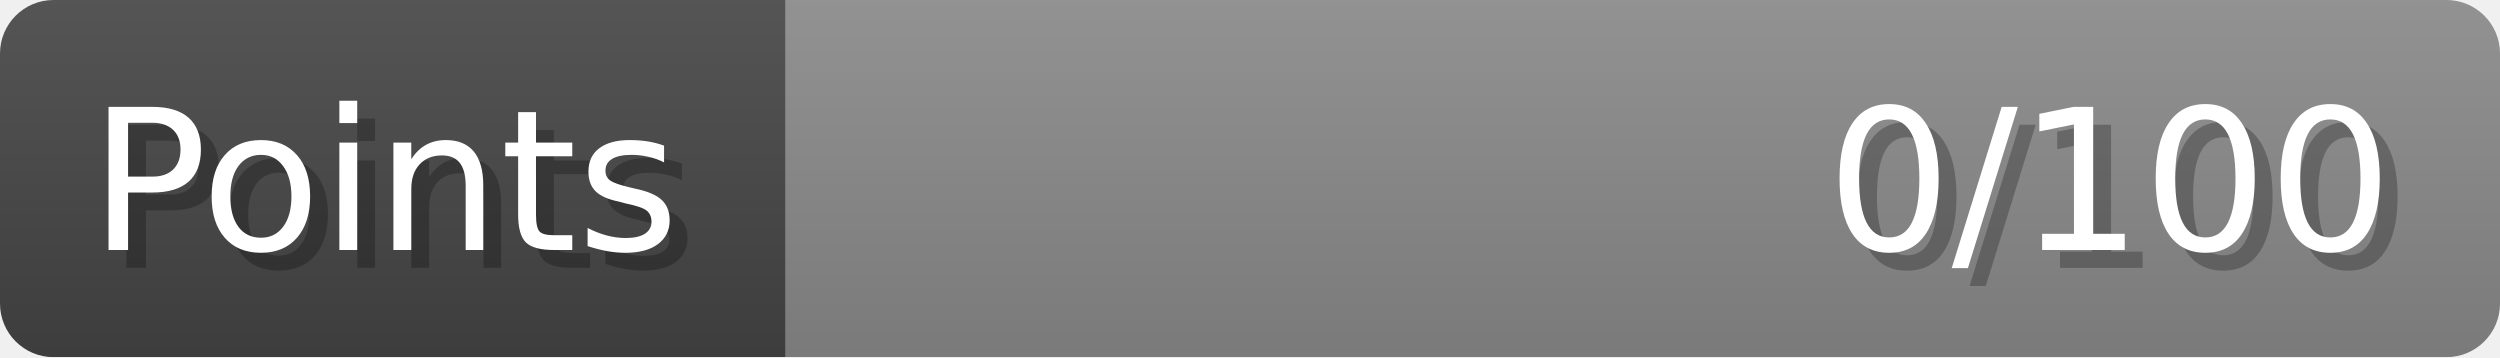
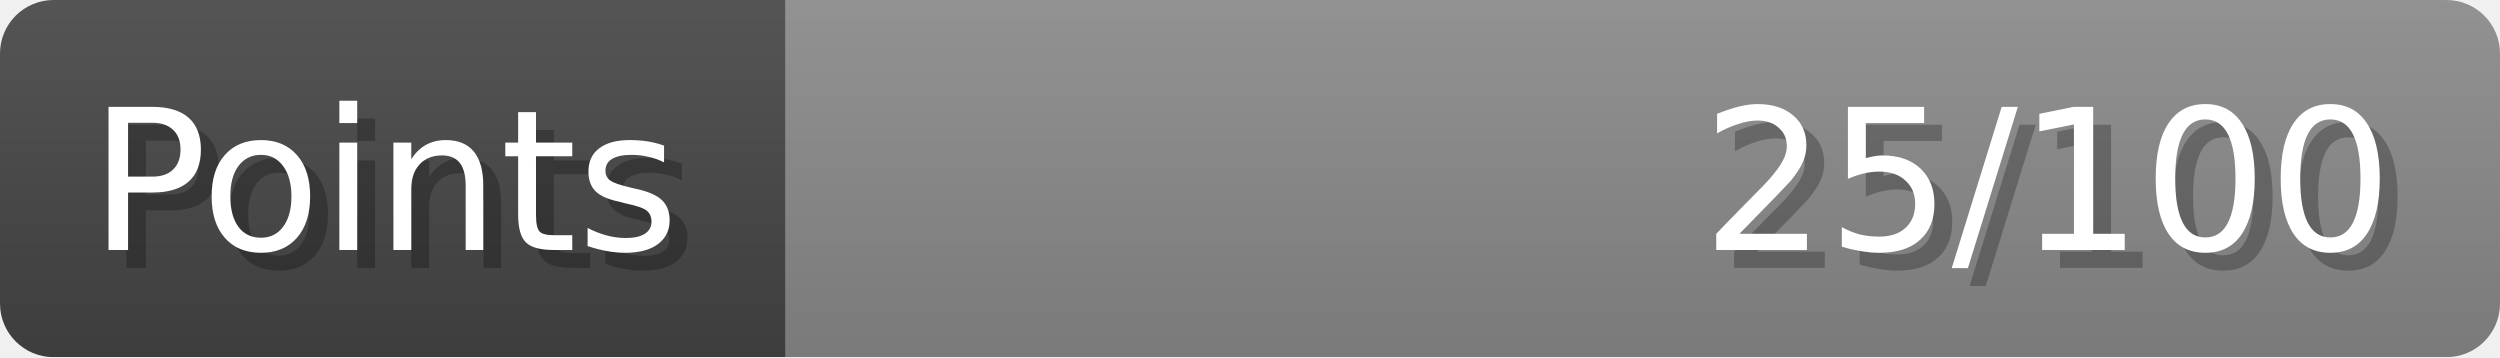
- <svg xmlns="http://www.w3.org/2000/svg" width="140px" height="20px" role="img" aria-label="Points: 0/100">
+ <svg xmlns="http://www.w3.org/2000/svg" width="140px" height="20px" role="img" aria-label="Points: 25/100">
  <linearGradient id="a" x2="0" y2="100%">
    <stop offset="0" stop-opacity=".1" stop-color="#EEE" />
    <stop offset="1" stop-opacity=".1" />
  </linearGradient>
  <mask id="m">
    <rect width="100%" height="100%" rx="3" fill="#FFF" />
  </mask>
  <g mask="url(#m)">
    <rect x="0" y="0" width="44" height="20" fill="#444" />
    <svg x="44" y="0" width="96" height="20">
      <rect width="100%" height="100%" fill="#888888" />
      <rect width="0%" height="100%" fill="#33CC11" transform="">
-         <animate attributeName="width" begin="0.5s" dur="600ms" from="0%" to="0%" repeatCount="1" fill="freeze" calcMode="spline" keyTimes="0; 1" keySplines="0.3, 0.61, 0.355, 1" />
+         <animate attributeName="width" begin="0.5s" dur="600ms" from="0%" to="25%" repeatCount="1" fill="freeze" calcMode="spline" keyTimes="0; 1" keySplines="0.3, 0.61, 0.355, 1" />
      </rect>
    </svg>
    <rect width="140" height="20" fill="url(#a)" />
  </g>
  <g aria-hidden="true" font-size="11" font-family="Verdana, DejaVu Sans, sans-serif" fill="#FFFFFF">
    <text x="6" y="15" fill="#000" opacity="0.25">Points</text>
    <text x="5" y="14">Points</text>
-     <text x="135" y="15" fill="#000" opacity="0.25" text-anchor="end">0/100</text>
-     <text x="134" y="14" text-anchor="end">0/100</text>
+     <text x="135" y="15" fill="#000" opacity="0.25" text-anchor="end">25/100</text>
+     <text x="134" y="14" text-anchor="end">25/100</text>
  </g>
</svg>
